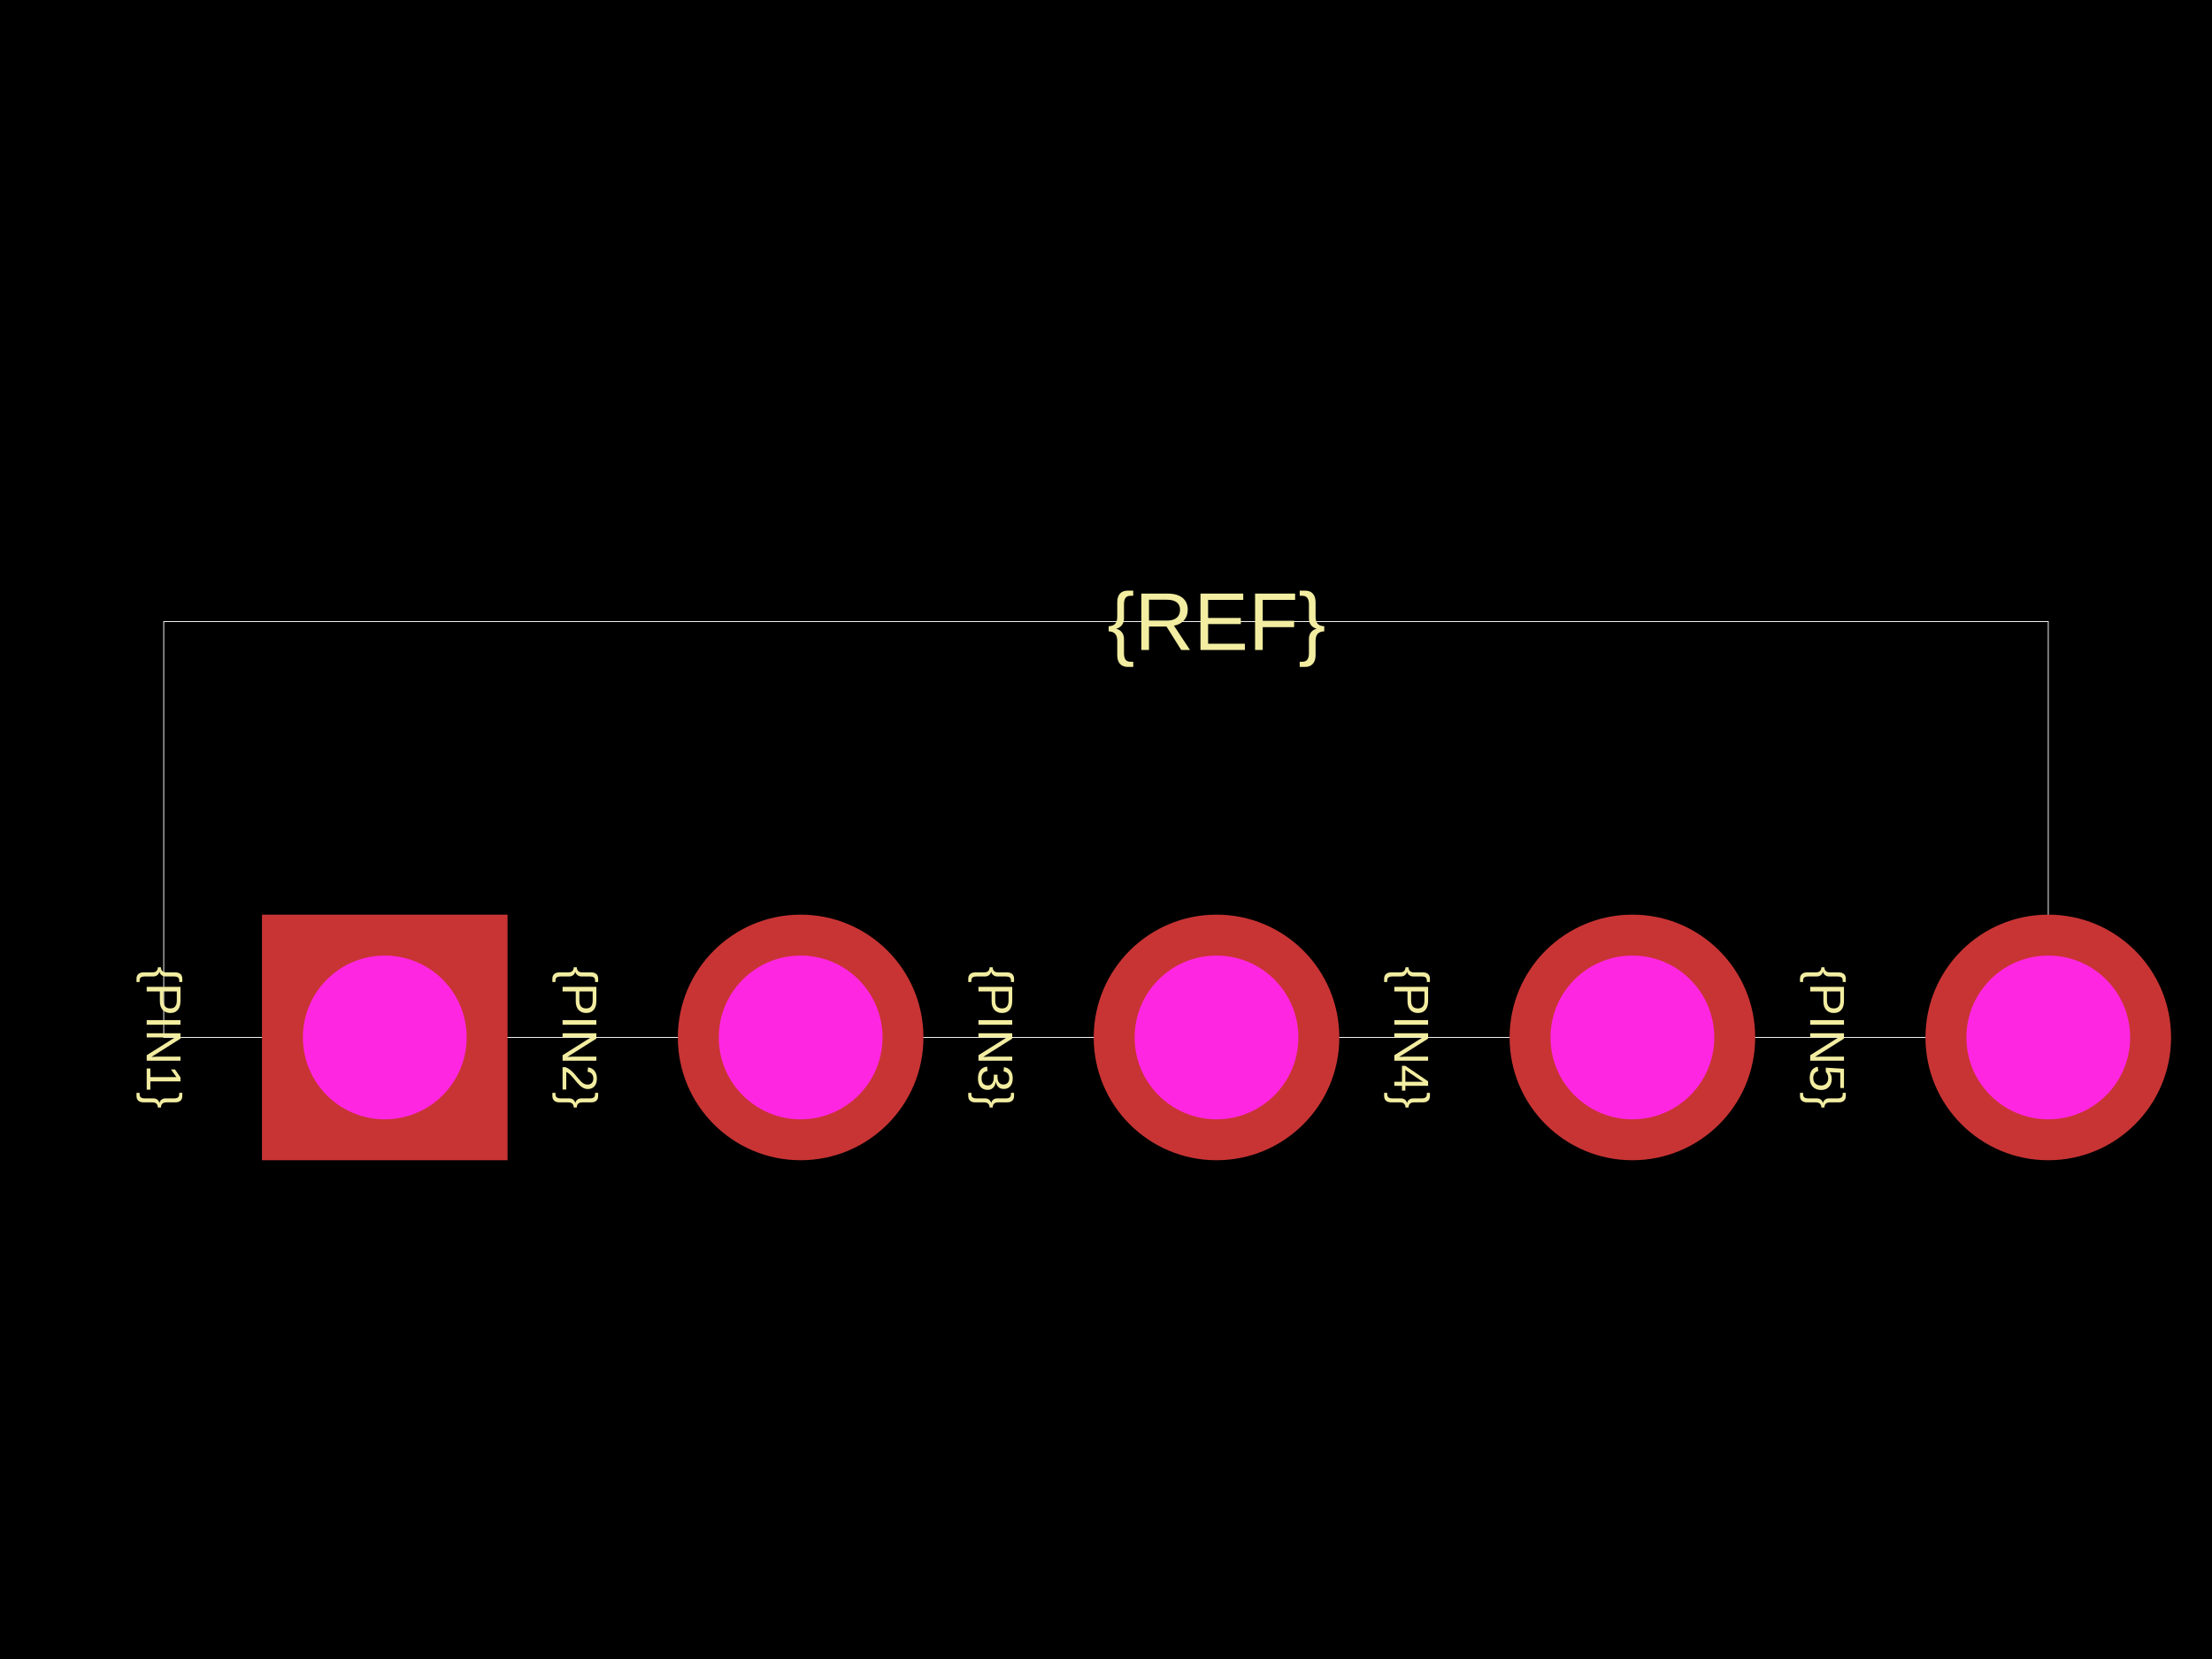
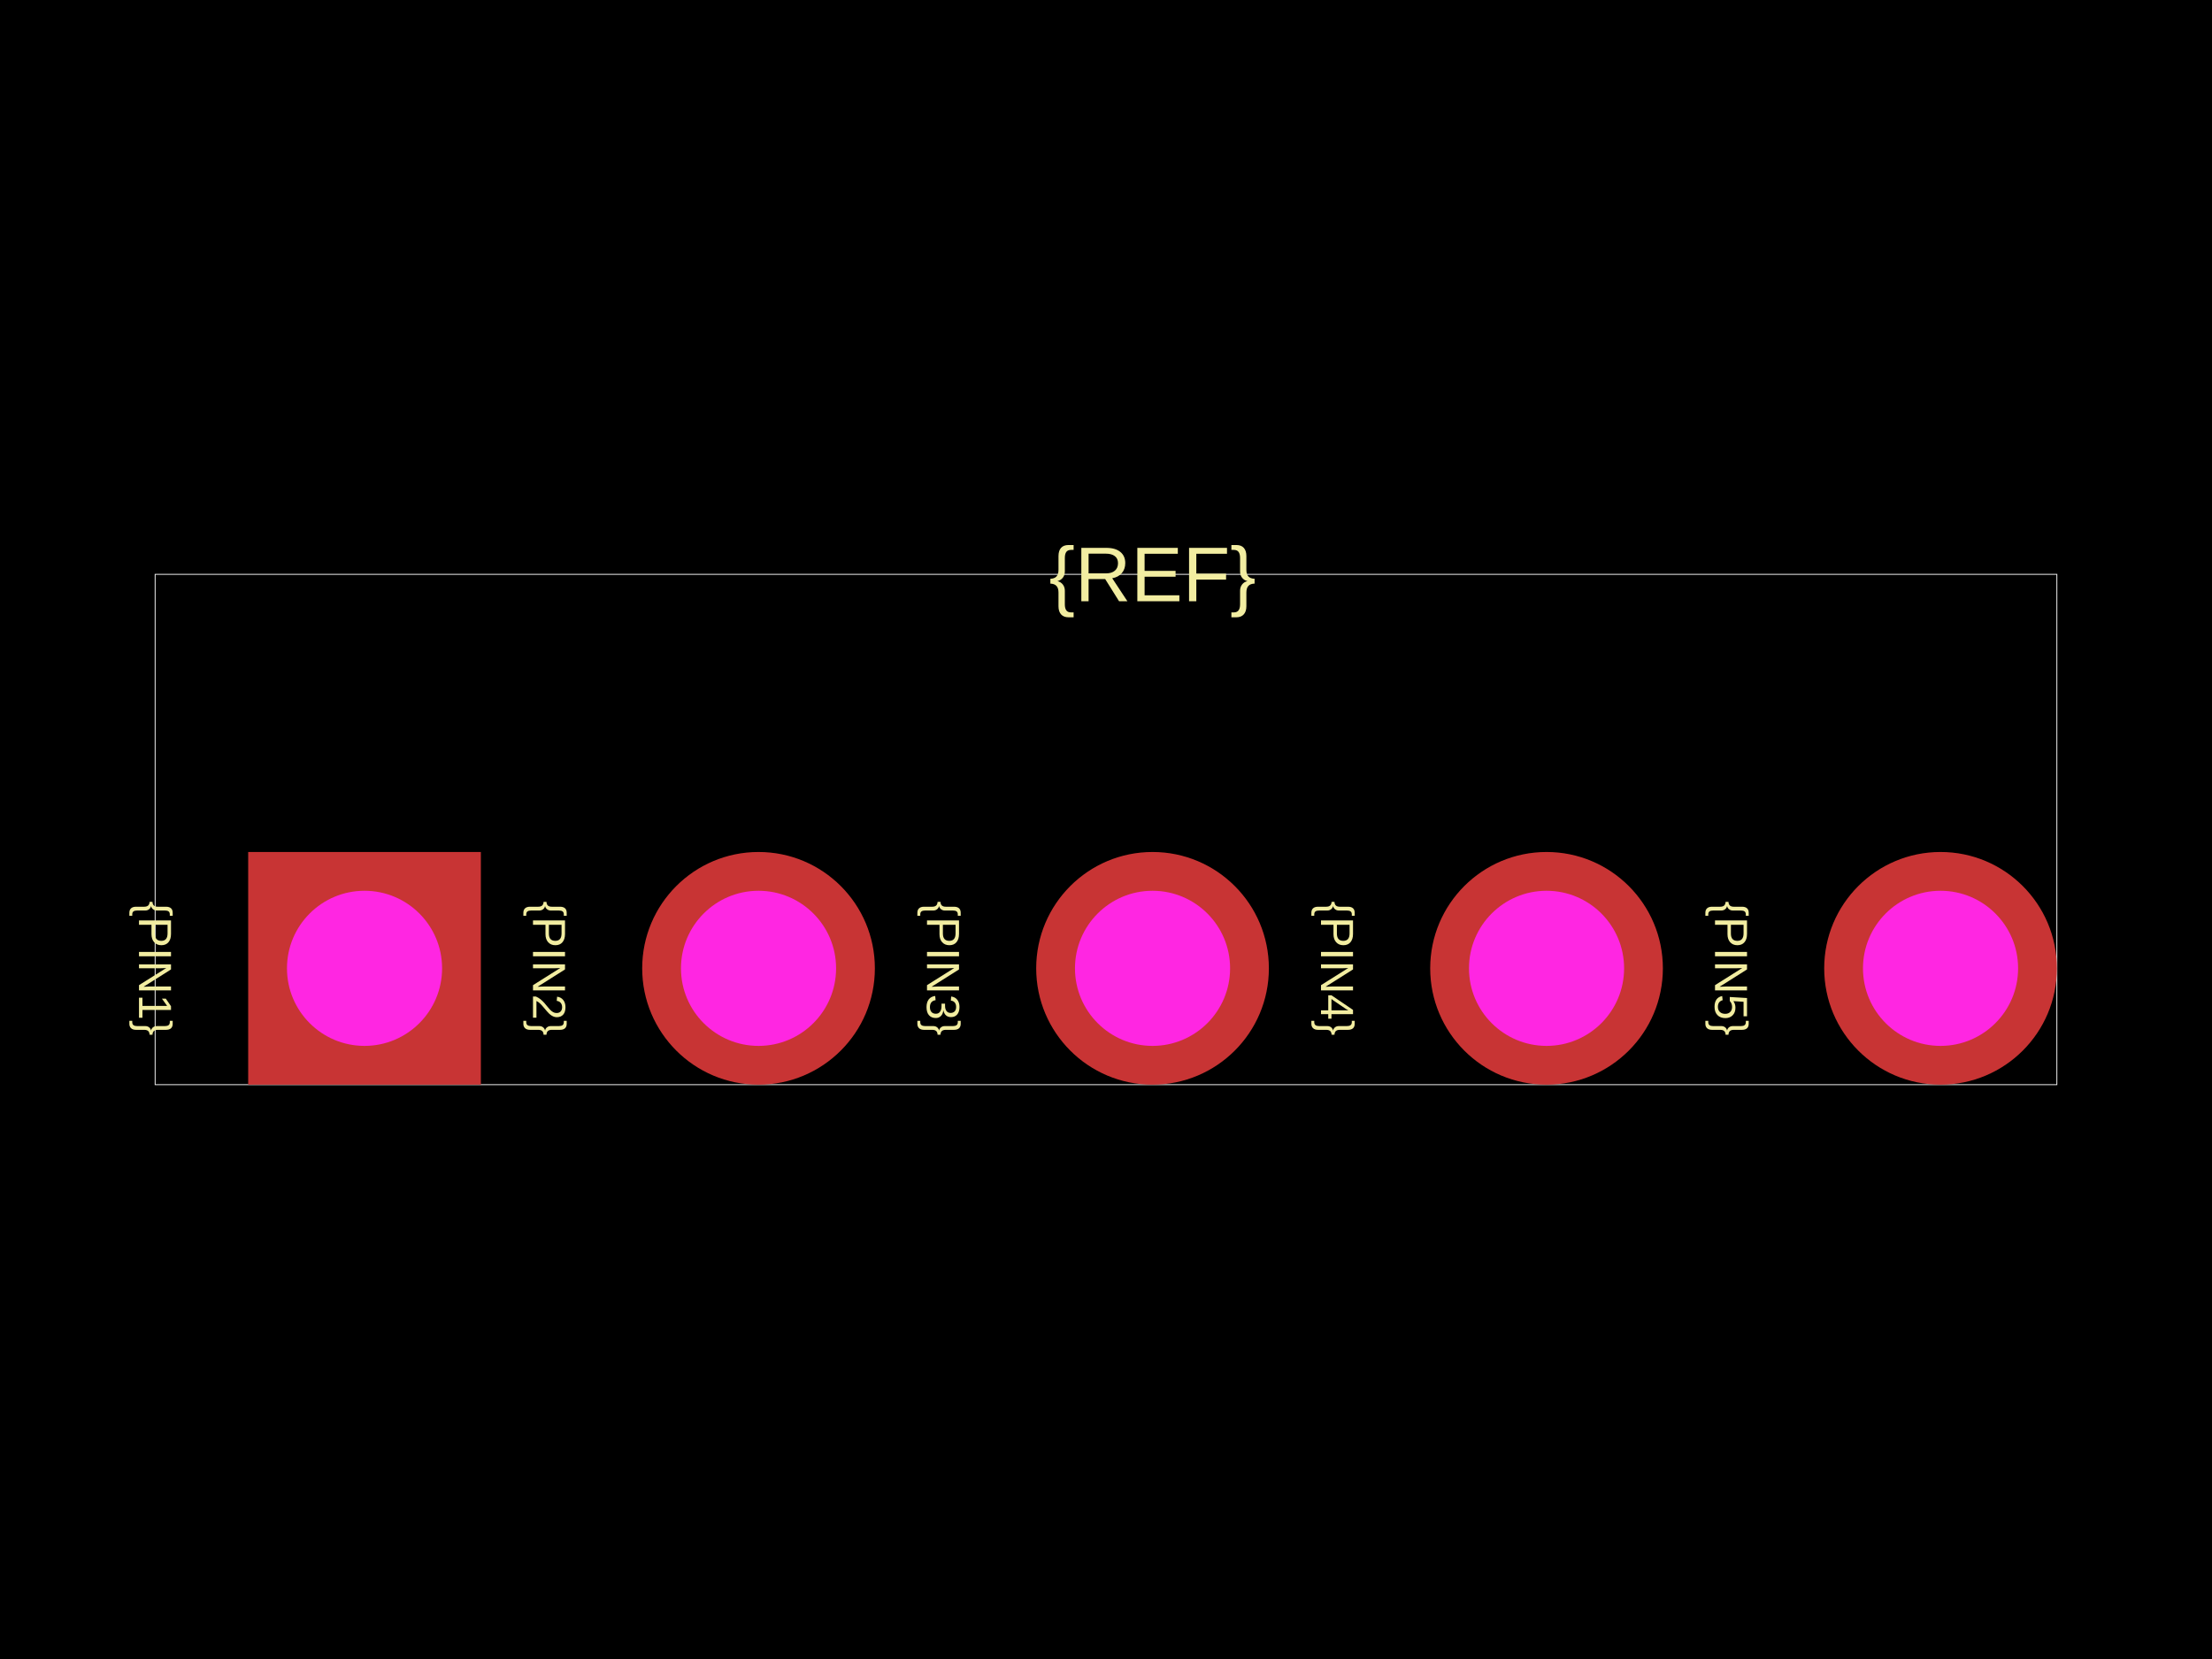
<svg xmlns="http://www.w3.org/2000/svg" width="800" height="600">
  <style />
  <rect class="boundary" x="0" y="0" fill="#000" width="800" height="600" data-type="pcb_background" data-pcb-layer="global" />
-   <rect class="pcb-boundary" fill="none" stroke="#fff" stroke-width="0.3" x="59.215" y="224.796" width="681.569" height="150.407" data-type="pcb_boundary" data-pcb-layer="global" />
-   <text x="0" y="0" dx="0" dy="0" fill="#f2eda1" font-family="Arial, sans-serif" font-size="17.765" text-anchor="middle" dominant-baseline="central" transform="matrix(-1.8369701987210297e-16,1,-1,-1.8369701987210297e-16,59.2154,375.2036)" class="pcb-silkscreen-text pcb-silkscreen-top" data-pcb-silkscreen-text-id="silkscreen_text_1" stroke="none" data-type="pcb_silkscreen_text" data-pcb-layer="top">{PIN1}</text>
-   <text x="0" y="0" dx="0" dy="0" fill="#f2eda1" font-family="Arial, sans-serif" font-size="17.765" text-anchor="middle" dominant-baseline="central" transform="matrix(-1.8369701987210297e-16,1,-1,-1.8369701987210297e-16,209.6225,375.2036)" class="pcb-silkscreen-text pcb-silkscreen-top" data-pcb-silkscreen-text-id="silkscreen_text_1" stroke="none" data-type="pcb_silkscreen_text" data-pcb-layer="top">{PIN2}</text>
-   <text x="0" y="0" dx="0" dy="0" fill="#f2eda1" font-family="Arial, sans-serif" font-size="17.765" text-anchor="middle" dominant-baseline="central" transform="matrix(-1.8369701987210297e-16,1,-1,-1.8369701987210297e-16,360.0296,375.2036)" class="pcb-silkscreen-text pcb-silkscreen-top" data-pcb-silkscreen-text-id="silkscreen_text_1" stroke="none" data-type="pcb_silkscreen_text" data-pcb-layer="top">{PIN3}</text>
-   <text x="0" y="0" dx="0" dy="0" fill="#f2eda1" font-family="Arial, sans-serif" font-size="17.765" text-anchor="middle" dominant-baseline="central" transform="matrix(-1.8369701987210297e-16,1,-1,-1.8369701987210297e-16,510.4367,375.2036)" class="pcb-silkscreen-text pcb-silkscreen-top" data-pcb-silkscreen-text-id="silkscreen_text_1" stroke="none" data-type="pcb_silkscreen_text" data-pcb-layer="top">{PIN4}</text>
-   <text x="0" y="0" dx="0" dy="0" fill="#f2eda1" font-family="Arial, sans-serif" font-size="17.765" text-anchor="middle" dominant-baseline="central" transform="matrix(-1.8369701987210297e-16,1,-1,-1.8369701987210297e-16,660.8438,375.2036)" class="pcb-silkscreen-text pcb-silkscreen-top" data-pcb-silkscreen-text-id="silkscreen_text_1" stroke="none" data-type="pcb_silkscreen_text" data-pcb-layer="top">{PIN5}</text>
-   <text x="0" y="0" dx="0" dy="0" fill="#f2eda1" font-family="Arial, sans-serif" font-size="29.608" text-anchor="middle" dominant-baseline="central" transform="matrix(1,0,0,1,439.9704,224.7964)" class="pcb-silkscreen-text pcb-silkscreen-top" data-pcb-silkscreen-text-id="silkscreen_text_1" stroke="none" data-type="pcb_silkscreen_text" data-pcb-layer="top">{REF}</text>
+   <rect class="pcb-boundary" fill="none" stroke="#fff" stroke-width="0.3" x="56.101" y="207.714" width="687.798" height="184.572" data-type="pcb_boundary" data-pcb-layer="global" />
+   <text x="0" y="0" dx="0" dy="0" fill="#f2eda1" font-family="Arial, sans-serif" font-size="16.83" text-anchor="middle" dominant-baseline="central" transform="matrix(-1.8369701987210297e-16,1,-1,-1.8369701987210297e-16,56.10098,350.2104)" class="pcb-silkscreen-text pcb-silkscreen-top" data-pcb-silkscreen-text-id="silkscreen_text_1" stroke="none" data-type="pcb_silkscreen_text" data-pcb-layer="top">{PIN1}</text>
+   <text x="0" y="0" dx="0" dy="0" fill="#f2eda1" font-family="Arial, sans-serif" font-size="16.83" text-anchor="middle" dominant-baseline="central" transform="matrix(-1.8369701987210297e-16,1,-1,-1.8369701987210297e-16,198.5975,350.2104)" class="pcb-silkscreen-text pcb-silkscreen-top" data-pcb-silkscreen-text-id="silkscreen_text_1" stroke="none" data-type="pcb_silkscreen_text" data-pcb-layer="top">{PIN2}</text>
+   <text x="0" y="0" dx="0" dy="0" fill="#f2eda1" font-family="Arial, sans-serif" font-size="16.83" text-anchor="middle" dominant-baseline="central" transform="matrix(-1.8369701987210297e-16,1,-1,-1.8369701987210297e-16,341.094,350.2104)" class="pcb-silkscreen-text pcb-silkscreen-top" data-pcb-silkscreen-text-id="silkscreen_text_1" stroke="none" data-type="pcb_silkscreen_text" data-pcb-layer="top">{PIN3}</text>
+   <text x="0" y="0" dx="0" dy="0" fill="#f2eda1" font-family="Arial, sans-serif" font-size="16.83" text-anchor="middle" dominant-baseline="central" transform="matrix(-1.8369701987210297e-16,1,-1,-1.8369701987210297e-16,483.5905,350.2104)" class="pcb-silkscreen-text pcb-silkscreen-top" data-pcb-silkscreen-text-id="silkscreen_text_1" stroke="none" data-type="pcb_silkscreen_text" data-pcb-layer="top">{PIN4}</text>
+   <text x="0" y="0" dx="0" dy="0" fill="#f2eda1" font-family="Arial, sans-serif" font-size="16.83" text-anchor="middle" dominant-baseline="central" transform="matrix(-1.8369701987210297e-16,1,-1,-1.8369701987210297e-16,626.087,350.2104)" class="pcb-silkscreen-text pcb-silkscreen-top" data-pcb-silkscreen-text-id="silkscreen_text_1" stroke="none" data-type="pcb_silkscreen_text" data-pcb-layer="top">{PIN5}</text>
+   <text x="0" y="0" dx="0" dy="0" fill="#f2eda1" font-family="Arial, sans-serif" font-size="28.05" text-anchor="middle" dominant-baseline="central" transform="matrix(1,0,0,1,416.8303,207.7139)" class="pcb-silkscreen-text pcb-silkscreen-top" data-pcb-silkscreen-text-id="silkscreen_text_1" stroke="none" data-type="pcb_silkscreen_text" data-pcb-layer="top">{REF}</text>
  <g data-type="pcb_plated_hole" data-pcb-layer="through">
-     <rect class="pcb-hole-outer-pad" fill="rgb(200, 52, 52)" x="94.745" y="330.792" width="88.823" height="88.823" data-type="pcb_plated_hole" data-pcb-layer="top" />
-     <circle class="pcb-hole-inner" fill="#FF26E2" cx="139.156" cy="375.204" r="29.608" data-type="pcb_plated_hole_drill" data-pcb-layer="drill" />
+     <rect class="pcb-hole-outer-pad" fill="rgb(200, 52, 52)" x="89.762" y="308.135" width="84.151" height="84.151" data-type="pcb_plated_hole" data-pcb-layer="top" />
+     <circle class="pcb-hole-inner" fill="#FF26E2" cx="131.837" cy="350.21" r="28.05" data-type="pcb_plated_hole_drill" data-pcb-layer="drill" />
  </g>
  <g data-type="pcb_plated_hole" data-pcb-layer="through">
-     <circle class="pcb-hole-outer" fill="rgb(200, 52, 52)" cx="289.563" cy="375.204" r="44.412" data-type="pcb_plated_hole" data-pcb-layer="top" />
-     <circle class="pcb-hole-inner" fill="#FF26E2" cx="289.563" cy="375.204" r="29.608" data-type="pcb_plated_hole_drill" data-pcb-layer="drill" />
+     <circle class="pcb-hole-outer" fill="rgb(200, 52, 52)" cx="274.334" cy="350.21" r="42.076" data-type="pcb_plated_hole" data-pcb-layer="top" />
+     <circle class="pcb-hole-inner" fill="#FF26E2" cx="274.334" cy="350.21" r="28.05" data-type="pcb_plated_hole_drill" data-pcb-layer="drill" />
  </g>
  <g data-type="pcb_plated_hole" data-pcb-layer="through">
-     <circle class="pcb-hole-outer" fill="rgb(200, 52, 52)" cx="439.97" cy="375.204" r="44.412" data-type="pcb_plated_hole" data-pcb-layer="top" />
-     <circle class="pcb-hole-inner" fill="#FF26E2" cx="439.97" cy="375.204" r="29.608" data-type="pcb_plated_hole_drill" data-pcb-layer="drill" />
+     <circle class="pcb-hole-outer" fill="rgb(200, 52, 52)" cx="416.83" cy="350.21" r="42.076" data-type="pcb_plated_hole" data-pcb-layer="top" />
+     <circle class="pcb-hole-inner" fill="#FF26E2" cx="416.83" cy="350.21" r="28.05" data-type="pcb_plated_hole_drill" data-pcb-layer="drill" />
  </g>
  <g data-type="pcb_plated_hole" data-pcb-layer="through">
-     <circle class="pcb-hole-outer" fill="rgb(200, 52, 52)" cx="590.377" cy="375.204" r="44.412" data-type="pcb_plated_hole" data-pcb-layer="top" />
-     <circle class="pcb-hole-inner" fill="#FF26E2" cx="590.377" cy="375.204" r="29.608" data-type="pcb_plated_hole_drill" data-pcb-layer="drill" />
+     <circle class="pcb-hole-outer" fill="rgb(200, 52, 52)" cx="559.327" cy="350.21" r="42.076" data-type="pcb_plated_hole" data-pcb-layer="top" />
+     <circle class="pcb-hole-inner" fill="#FF26E2" cx="559.327" cy="350.21" r="28.05" data-type="pcb_plated_hole_drill" data-pcb-layer="drill" />
  </g>
  <g data-type="pcb_plated_hole" data-pcb-layer="through">
-     <circle class="pcb-hole-outer" fill="rgb(200, 52, 52)" cx="740.785" cy="375.204" r="44.412" data-type="pcb_plated_hole" data-pcb-layer="top" />
-     <circle class="pcb-hole-inner" fill="#FF26E2" cx="740.785" cy="375.204" r="29.608" data-type="pcb_plated_hole_drill" data-pcb-layer="drill" />
+     <circle class="pcb-hole-outer" fill="rgb(200, 52, 52)" cx="701.823" cy="350.21" r="42.076" data-type="pcb_plated_hole" data-pcb-layer="top" />
+     <circle class="pcb-hole-inner" fill="#FF26E2" cx="701.823" cy="350.21" r="28.05" data-type="pcb_plated_hole_drill" data-pcb-layer="drill" />
  </g>
</svg>
